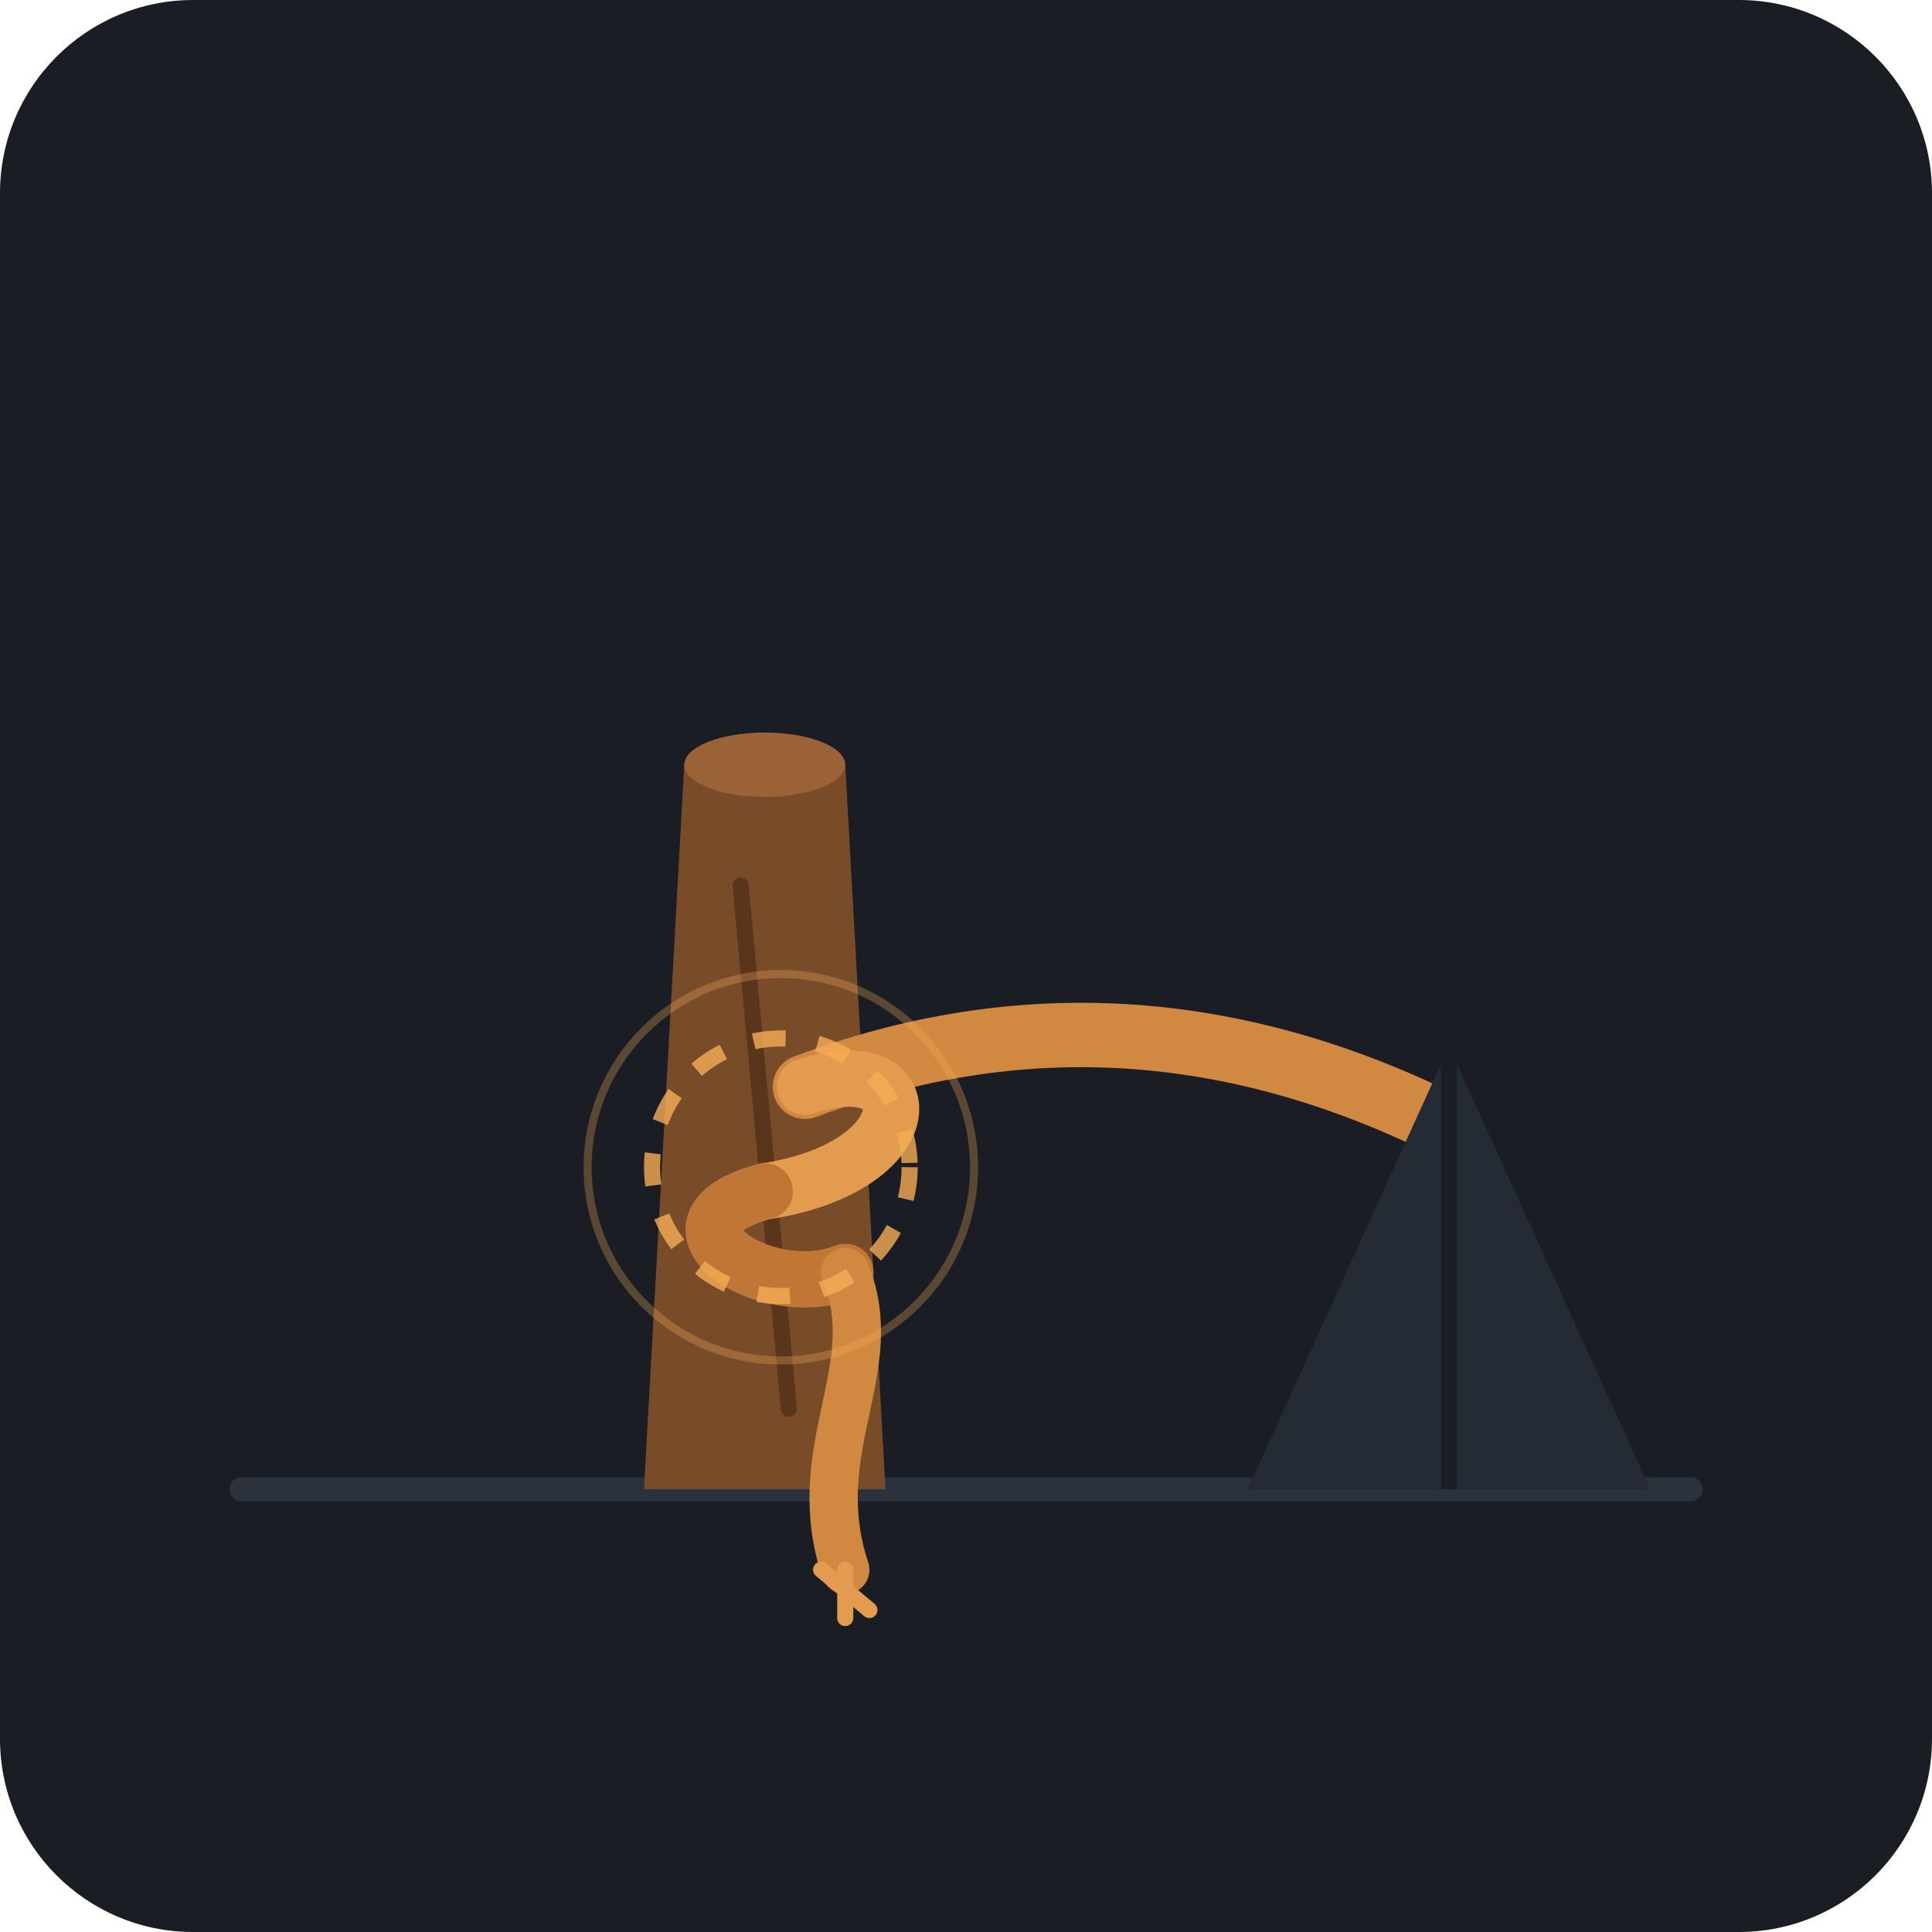
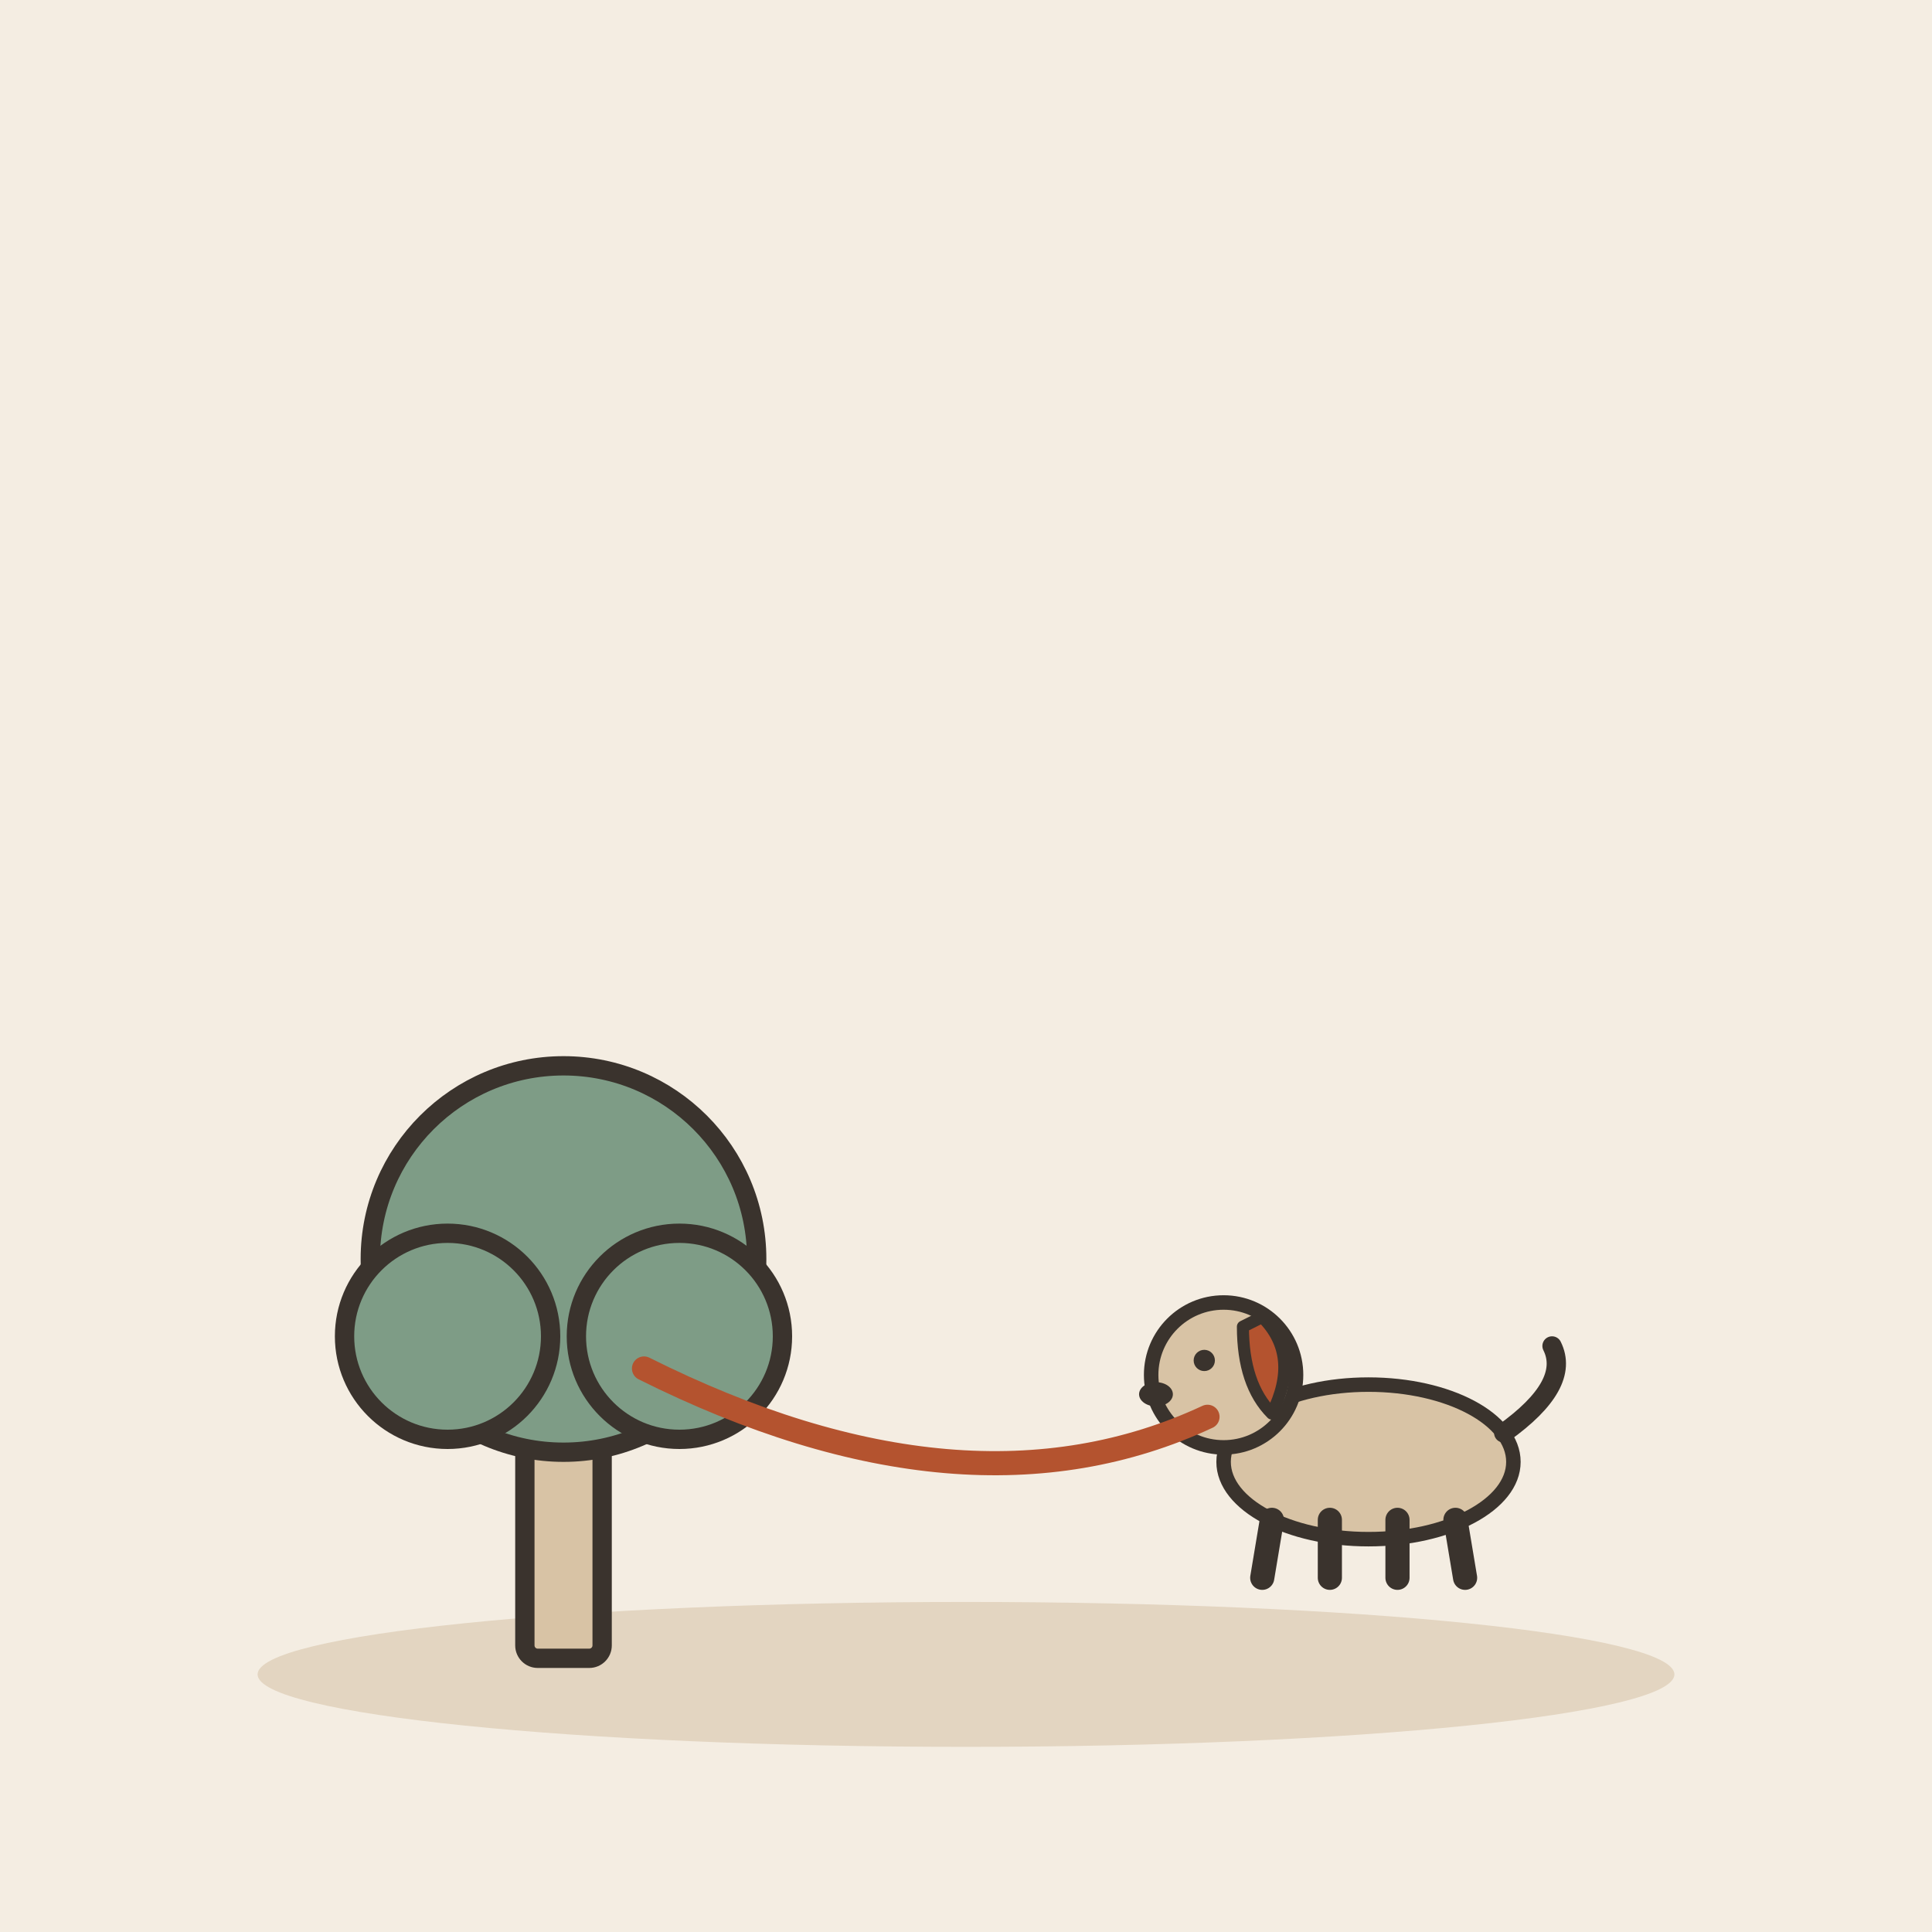
- <svg xmlns="http://www.w3.org/2000/svg" width="240" height="240" viewBox="0 0 240 240">
-   <rect width="240" height="240" rx="24" fill="#1A1D24" />
-   <path d="M 30 185 L 210 185" stroke="#2B323D" stroke-width="3" stroke-linecap="round" />
-   <path d="M 85 95 L 105 95 L 110 185 L 80 185 Z" fill="#784B29" />
-   <ellipse cx="95" cy="95" rx="10" ry="4" fill="#9C6237" />
-   <path d="M 92 110 L 98 175" stroke="#5A351B" stroke-width="2" stroke-linecap="round" />
-   <path d="M 180 140 Q 140 120 100 135" fill="none" stroke="#D18941" stroke-width="8" stroke-linecap="round" />
-   <path d="M 100 135 C 115 130, 115 145, 95 148" fill="none" stroke="#E29B4F" stroke-width="7" stroke-linecap="round" />
-   <path d="M 95 148 C 80 152, 95 162, 105 158" fill="none" stroke="#C07735" stroke-width="7" stroke-linecap="round" />
-   <path d="M 105 158 C 110 170, 100 180, 105 195" fill="none" stroke="#D18941" stroke-width="6" stroke-linecap="round" />
-   <path d="M 102 195 L 108 200 M 105 195 L 105 201" stroke="#E29B4F" stroke-width="2" stroke-linecap="round" />
-   <circle cx="97" cy="145" r="16" fill="none" stroke="#F6AD55" stroke-width="2" stroke-dasharray="4 4" opacity="0.8" />
-   <circle cx="97" cy="145" r="24" fill="none" stroke="#F6AD55" stroke-width="1" opacity="0.3" />
-   <path d="M 155 185 L 180 130 L 205 185 Z" fill="#242B35" />
-   <path d="M 180 130 L 180 185" stroke="#1A1D24" stroke-width="2" />
+ <svg xmlns="http://www.w3.org/2000/svg" viewBox="0 0 240 240" data-style="editorial">
+   <rect width="240" height="240" fill="#F4EDE2" />
+   <ellipse cx="120" cy="208" rx="88" ry="9" fill="#E3D5C1" />
+   <g transform="translate(70 206) scale(0.8 0.8)">
+     <rect x="-6" y="-40" width="12" height="40" rx="2" fill="#D8C3A5" stroke="#3A332D" stroke-width="3" stroke-linecap="round" stroke-linejoin="round" />
+     <circle cx="0" cy="-62" r="30" fill="#7E9C86" stroke="#3A332D" stroke-width="3" stroke-linecap="round" stroke-linejoin="round" />
+     <circle cx="-18" cy="-50" r="16" fill="#7E9C86" stroke="#3A332D" stroke-width="3" stroke-linecap="round" stroke-linejoin="round" />
+     <circle cx="18" cy="-50" r="16" fill="#7E9C86" stroke="#3A332D" stroke-width="3" stroke-linecap="round" stroke-linejoin="round" />
+   </g>
+   <g transform="translate(170 196) scale(-0.6 0.6)">
+     <ellipse cx="0" cy="-24" rx="30" ry="16" fill="#D8C3A5" stroke="#3A332D" stroke-width="3" stroke-linecap="round" stroke-linejoin="round" />
+     <path d="M-18 -12L-20 0" stroke="#3A332D" stroke-width="5" stroke-linecap="round" fill="none" />
+     <path d="M-6 -12L-6 0" stroke="#3A332D" stroke-width="5" stroke-linecap="round" fill="none" />
+     <path d="M8 -12L8 0" stroke="#3A332D" stroke-width="5" stroke-linecap="round" fill="none" />
+     <path d="M20 -12L22 0" stroke="#3A332D" stroke-width="5" stroke-linecap="round" fill="none" />
+     <path d="M-28 -30Q-42 -40 -38 -48" fill="none" stroke="#3A332D" stroke-width="4" stroke-linecap="round" stroke-linejoin="round" />
+     <circle cx="30" cy="-42" r="15" fill="#D8C3A5" stroke="#3A332D" stroke-width="3" stroke-linecap="round" stroke-linejoin="round" />
+     <path d="M22 -54Q14 -46 20 -34Q26 -40 26 -52Z" fill="#B4532F" stroke="#3A332D" stroke-width="2.5" stroke-linecap="round" stroke-linejoin="round" />
+     <circle cx="34" cy="-45" r="2.2" fill="#3A332D" />
+     <ellipse cx="44" cy="-38" rx="3.5" ry="2.5" fill="#3A332D" />
+   </g>
+   <path d="M80 170Q120 190 150 176" fill="none" stroke="#B4532F" stroke-width="3" stroke-linecap="round" stroke-linejoin="round" />
</svg>
